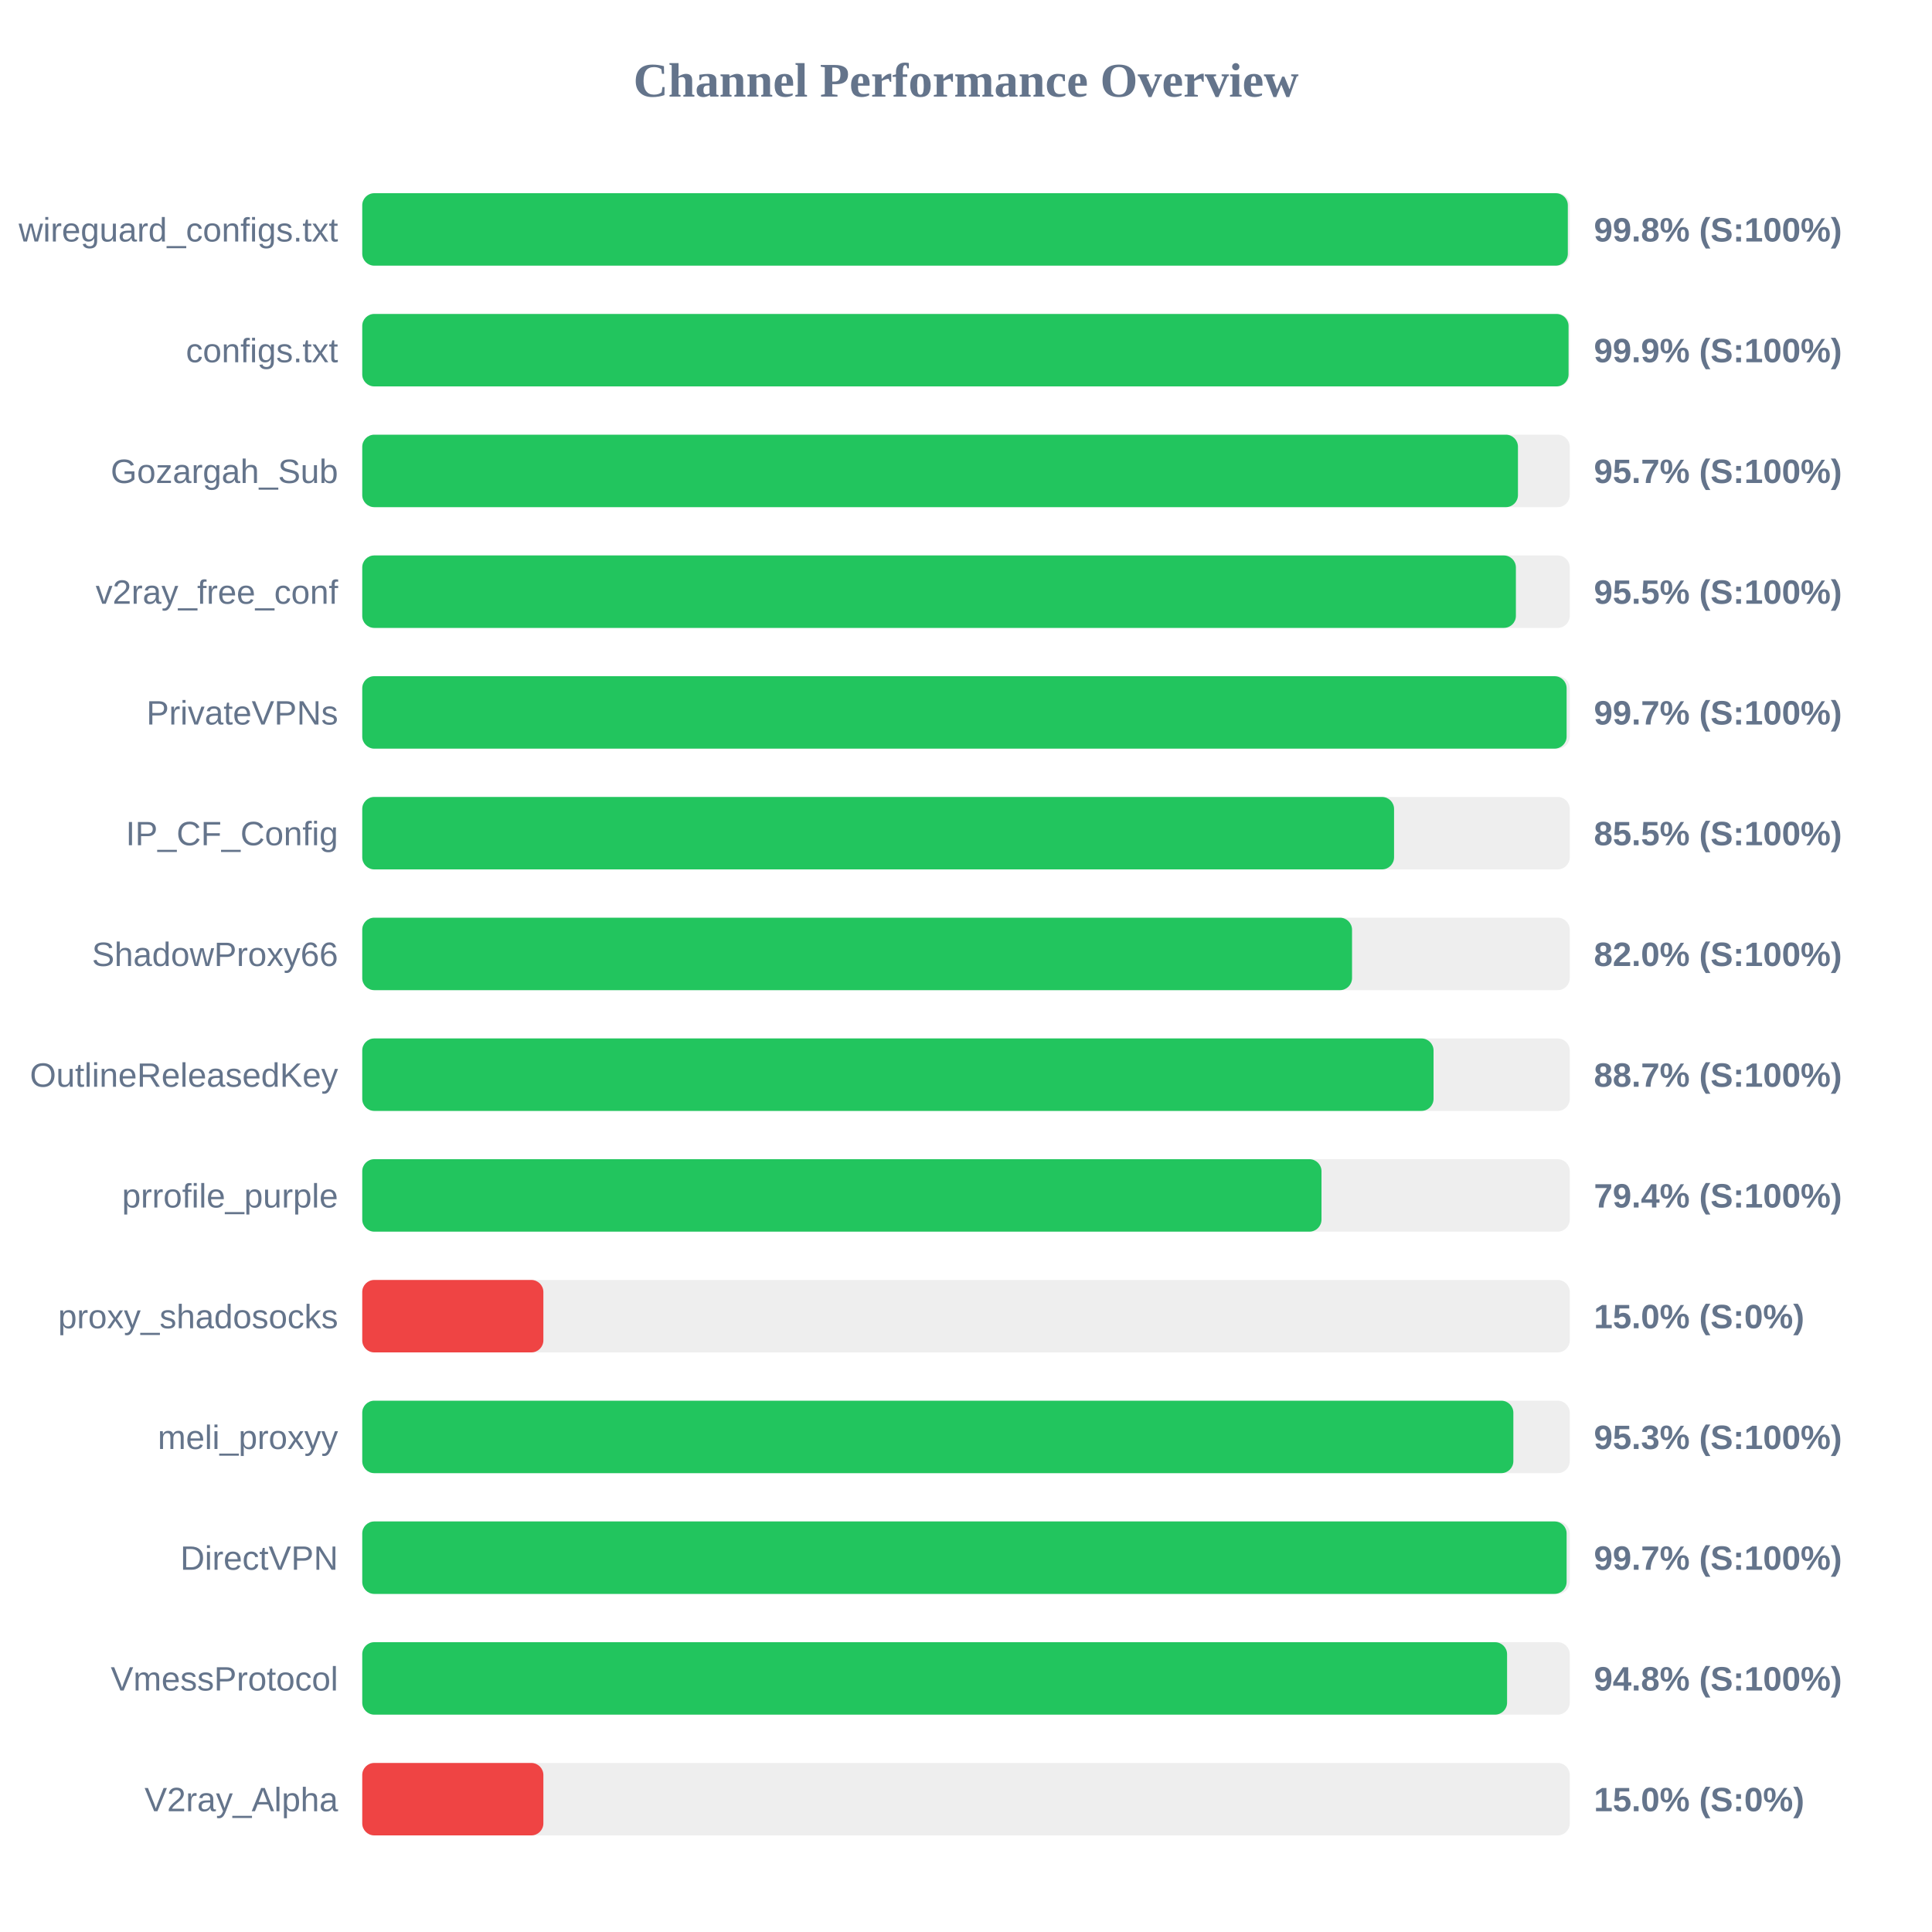
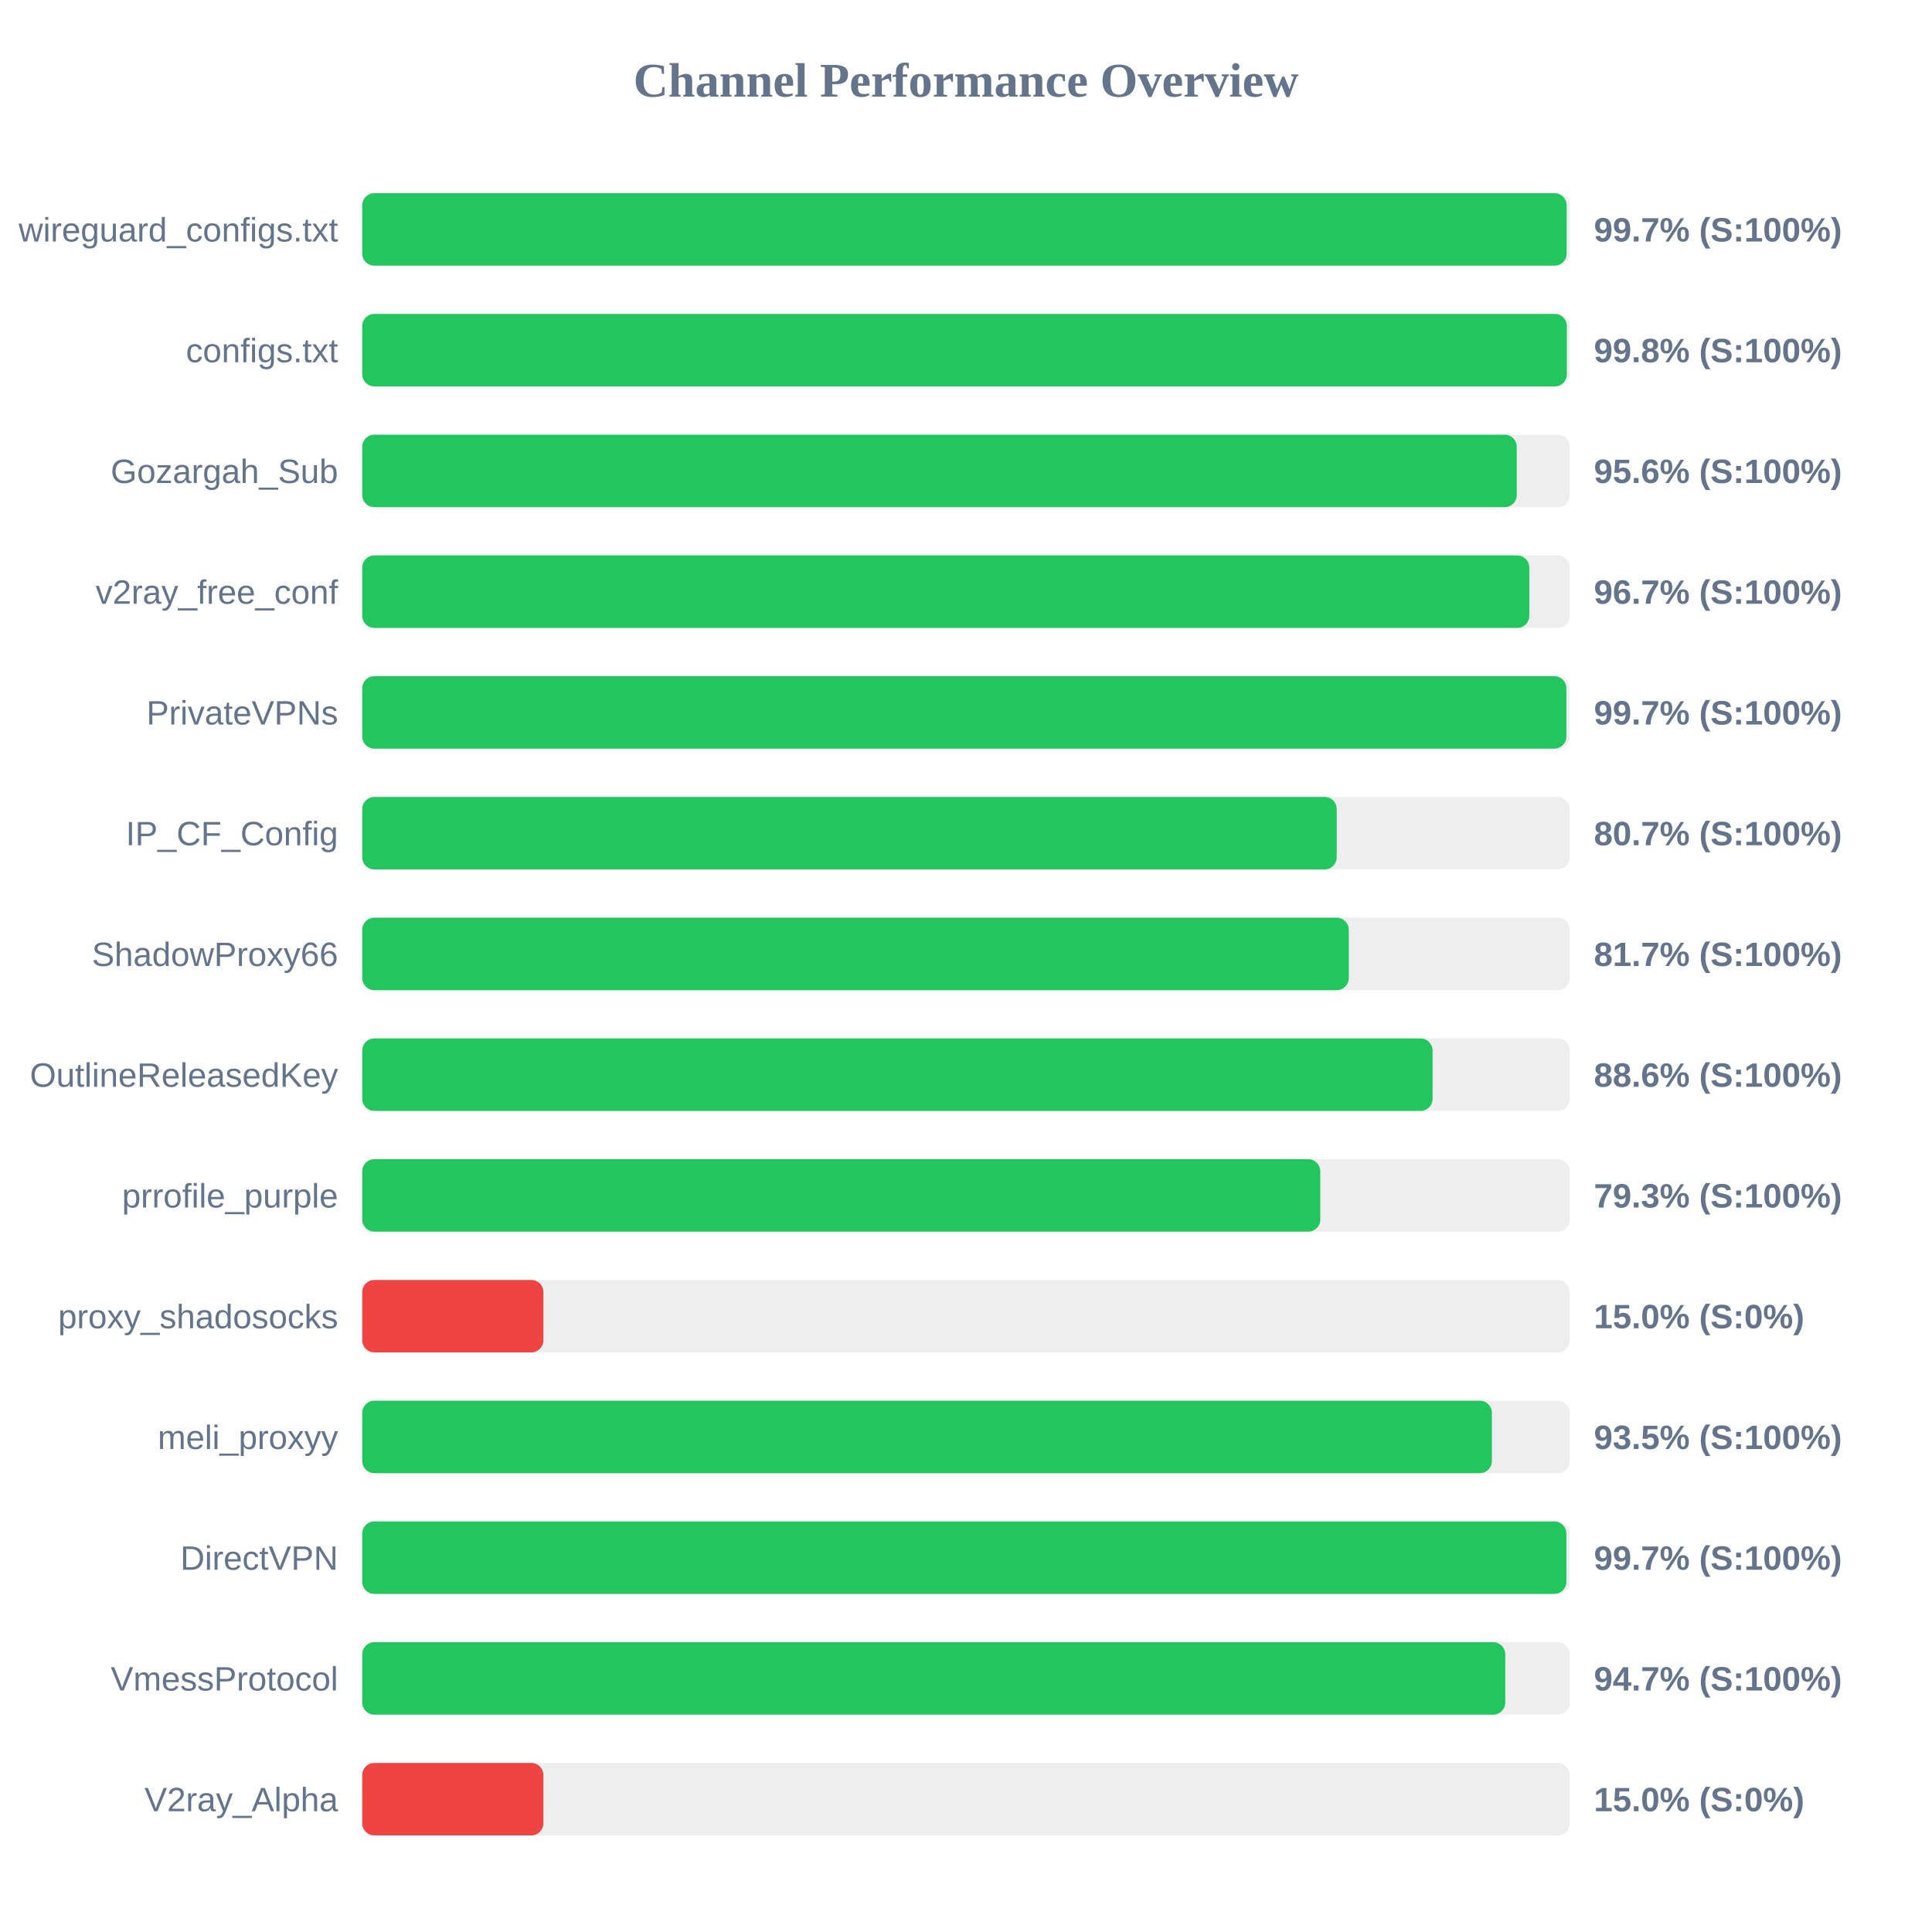
<svg xmlns="http://www.w3.org/2000/svg" width="800" height="800" version="1.1">
  <style>
        .row { font: 14px Arial; fill: #64748b; }
        .score { font: bold 14px Arial; fill: #64748b; }
    </style>
  <text x="400" y="40" text-anchor="middle" font-size="20px" font-weight="bold" fill="#64748b">Channel Performance Overview</text>
  <rect x="150" y="80" width="500" height="30" fill="#eee" rx="5" />
-   <rect x="150" y="80" width="499.2" height="30" fill="#22c55e" rx="5" />
+   <rect x="150" y="80" width="498.7" height="30" fill="#22c55e" rx="5" />
  <text x="140" y="100" text-anchor="end" class="row">wireguard_configs.txt</text>
-   <text x="660" y="100" text-anchor="start" class="score">99.8% (S:100%)</text>
+   <text x="660" y="100" text-anchor="start" class="score">99.7% (S:100%)</text>
  <rect x="150" y="130" width="500" height="30" fill="#eee" rx="5" />
-   <rect x="150" y="130" width="499.5" height="30" fill="#22c55e" rx="5" />
+   <rect x="150" y="130" width="498.8" height="30" fill="#22c55e" rx="5" />
  <text x="140" y="150" text-anchor="end" class="row">configs.txt</text>
-   <text x="660" y="150" text-anchor="start" class="score">99.9% (S:100%)</text>
+   <text x="660" y="150" text-anchor="start" class="score">99.8% (S:100%)</text>
  <rect x="150" y="180" width="500" height="30" fill="#eee" rx="5" />
-   <rect x="150" y="180" width="478.55" height="30" fill="#22c55e" rx="5" />
+   <rect x="150" y="180" width="478.05" height="30" fill="#22c55e" rx="5" />
  <text x="140" y="200" text-anchor="end" class="row">Gozargah_Sub</text>
-   <text x="660" y="200" text-anchor="start" class="score">95.7% (S:100%)</text>
+   <text x="660" y="200" text-anchor="start" class="score">95.6% (S:100%)</text>
  <rect x="150" y="230" width="500" height="30" fill="#eee" rx="5" />
-   <rect x="150" y="230" width="477.7" height="30" fill="#22c55e" rx="5" />
+   <rect x="150" y="230" width="483.25" height="30" fill="#22c55e" rx="5" />
  <text x="140" y="250" text-anchor="end" class="row">v2ray_free_conf</text>
-   <text x="660" y="250" text-anchor="start" class="score">95.5% (S:100%)</text>
+   <text x="660" y="250" text-anchor="start" class="score">96.7% (S:100%)</text>
  <rect x="150" y="280" width="500" height="30" fill="#eee" rx="5" />
-   <rect x="150" y="280" width="498.7" height="30" fill="#22c55e" rx="5" />
+   <rect x="150" y="280" width="498.6" height="30" fill="#22c55e" rx="5" />
  <text x="140" y="300" text-anchor="end" class="row">PrivateVPNs</text>
  <text x="660" y="300" text-anchor="start" class="score">99.7% (S:100%)</text>
  <rect x="150" y="330" width="500" height="30" fill="#eee" rx="5" />
-   <rect x="150" y="330" width="427.25" height="30" fill="#22c55e" rx="5" />
+   <rect x="150" y="330" width="403.5" height="30" fill="#22c55e" rx="5" />
  <text x="140" y="350" text-anchor="end" class="row">IP_CF_Config</text>
-   <text x="660" y="350" text-anchor="start" class="score">85.5% (S:100%)</text>
+   <text x="660" y="350" text-anchor="start" class="score">80.7% (S:100%)</text>
  <rect x="150" y="380" width="500" height="30" fill="#eee" rx="5" />
-   <rect x="150" y="380" width="409.85" height="30" fill="#22c55e" rx="5" />
+   <rect x="150" y="380" width="408.5" height="30" fill="#22c55e" rx="5" />
  <text x="140" y="400" text-anchor="end" class="row">ShadowProxy66</text>
-   <text x="660" y="400" text-anchor="start" class="score">82.0% (S:100%)</text>
+   <text x="660" y="400" text-anchor="start" class="score">81.7% (S:100%)</text>
  <rect x="150" y="430" width="500" height="30" fill="#eee" rx="5" />
-   <rect x="150" y="430" width="443.6" height="30" fill="#22c55e" rx="5" />
+   <rect x="150" y="430" width="443.2" height="30" fill="#22c55e" rx="5" />
  <text x="140" y="450" text-anchor="end" class="row">OutlineReleasedKey</text>
-   <text x="660" y="450" text-anchor="start" class="score">88.7% (S:100%)</text>
+   <text x="660" y="450" text-anchor="start" class="score">88.6% (S:100%)</text>
  <rect x="150" y="480" width="500" height="30" fill="#eee" rx="5" />
-   <rect x="150" y="480" width="397.2" height="30" fill="#22c55e" rx="5" />
+   <rect x="150" y="480" width="396.7" height="30" fill="#22c55e" rx="5" />
  <text x="140" y="500" text-anchor="end" class="row">prrofile_purple</text>
-   <text x="660" y="500" text-anchor="start" class="score">79.4% (S:100%)</text>
+   <text x="660" y="500" text-anchor="start" class="score">79.3% (S:100%)</text>
  <rect x="150" y="530" width="500" height="30" fill="#eee" rx="5" />
  <rect x="150" y="530" width="75.0" height="30" fill="#ef4444" rx="5" />
  <text x="140" y="550" text-anchor="end" class="row">proxy_shadosocks</text>
  <text x="660" y="550" text-anchor="start" class="score">15.0% (S:0%)</text>
  <rect x="150" y="580" width="500" height="30" fill="#eee" rx="5" />
-   <rect x="150" y="580" width="476.65" height="30" fill="#22c55e" rx="5" />
+   <rect x="150" y="580" width="467.75" height="30" fill="#22c55e" rx="5" />
  <text x="140" y="600" text-anchor="end" class="row">meli_proxyy</text>
-   <text x="660" y="600" text-anchor="start" class="score">95.3% (S:100%)</text>
+   <text x="660" y="600" text-anchor="start" class="score">93.5% (S:100%)</text>
  <rect x="150" y="630" width="500" height="30" fill="#eee" rx="5" />
-   <rect x="150" y="630" width="498.7" height="30" fill="#22c55e" rx="5" />
+   <rect x="150" y="630" width="498.6" height="30" fill="#22c55e" rx="5" />
  <text x="140" y="650" text-anchor="end" class="row">DirectVPN</text>
  <text x="660" y="650" text-anchor="start" class="score">99.7% (S:100%)</text>
  <rect x="150" y="680" width="500" height="30" fill="#eee" rx="5" />
-   <rect x="150" y="680" width="474.05" height="30" fill="#22c55e" rx="5" />
+   <rect x="150" y="680" width="473.3" height="30" fill="#22c55e" rx="5" />
  <text x="140" y="700" text-anchor="end" class="row">VmessProtocol</text>
-   <text x="660" y="700" text-anchor="start" class="score">94.8% (S:100%)</text>
+   <text x="660" y="700" text-anchor="start" class="score">94.7% (S:100%)</text>
  <rect x="150" y="730" width="500" height="30" fill="#eee" rx="5" />
  <rect x="150" y="730" width="75.0" height="30" fill="#ef4444" rx="5" />
  <text x="140" y="750" text-anchor="end" class="row">V2ray_Alpha</text>
  <text x="660" y="750" text-anchor="start" class="score">15.0% (S:0%)</text>
</svg>
